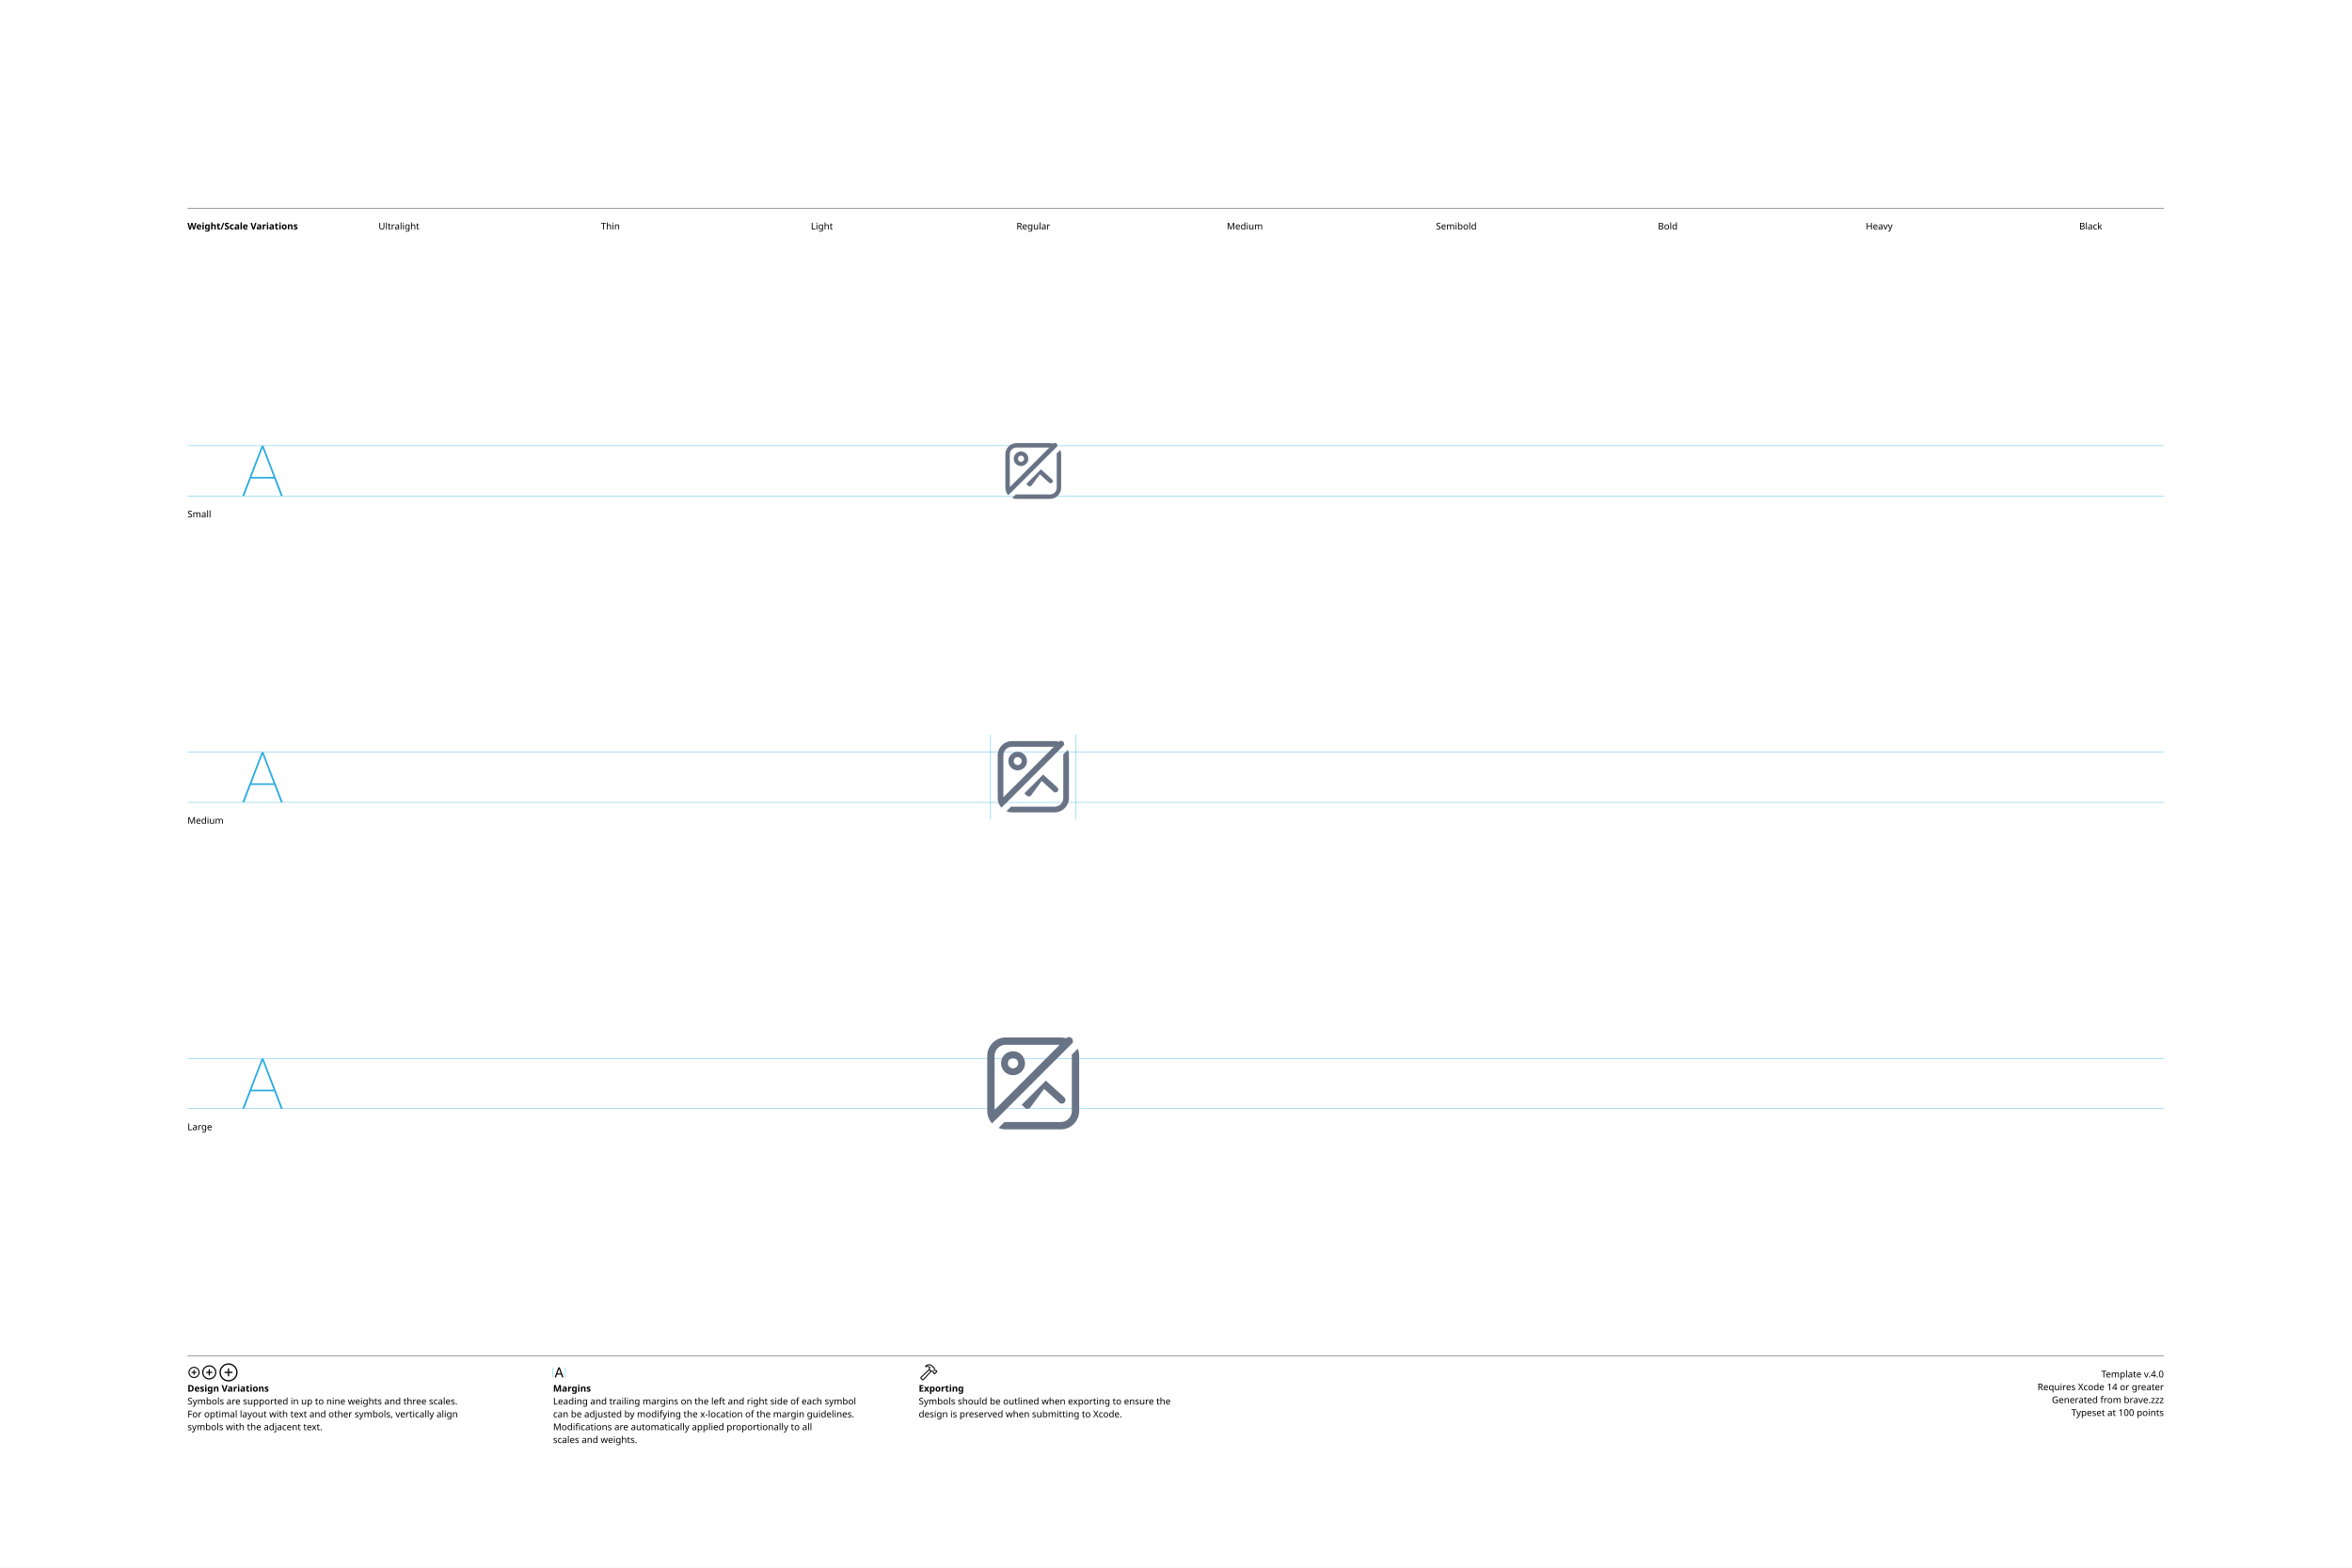
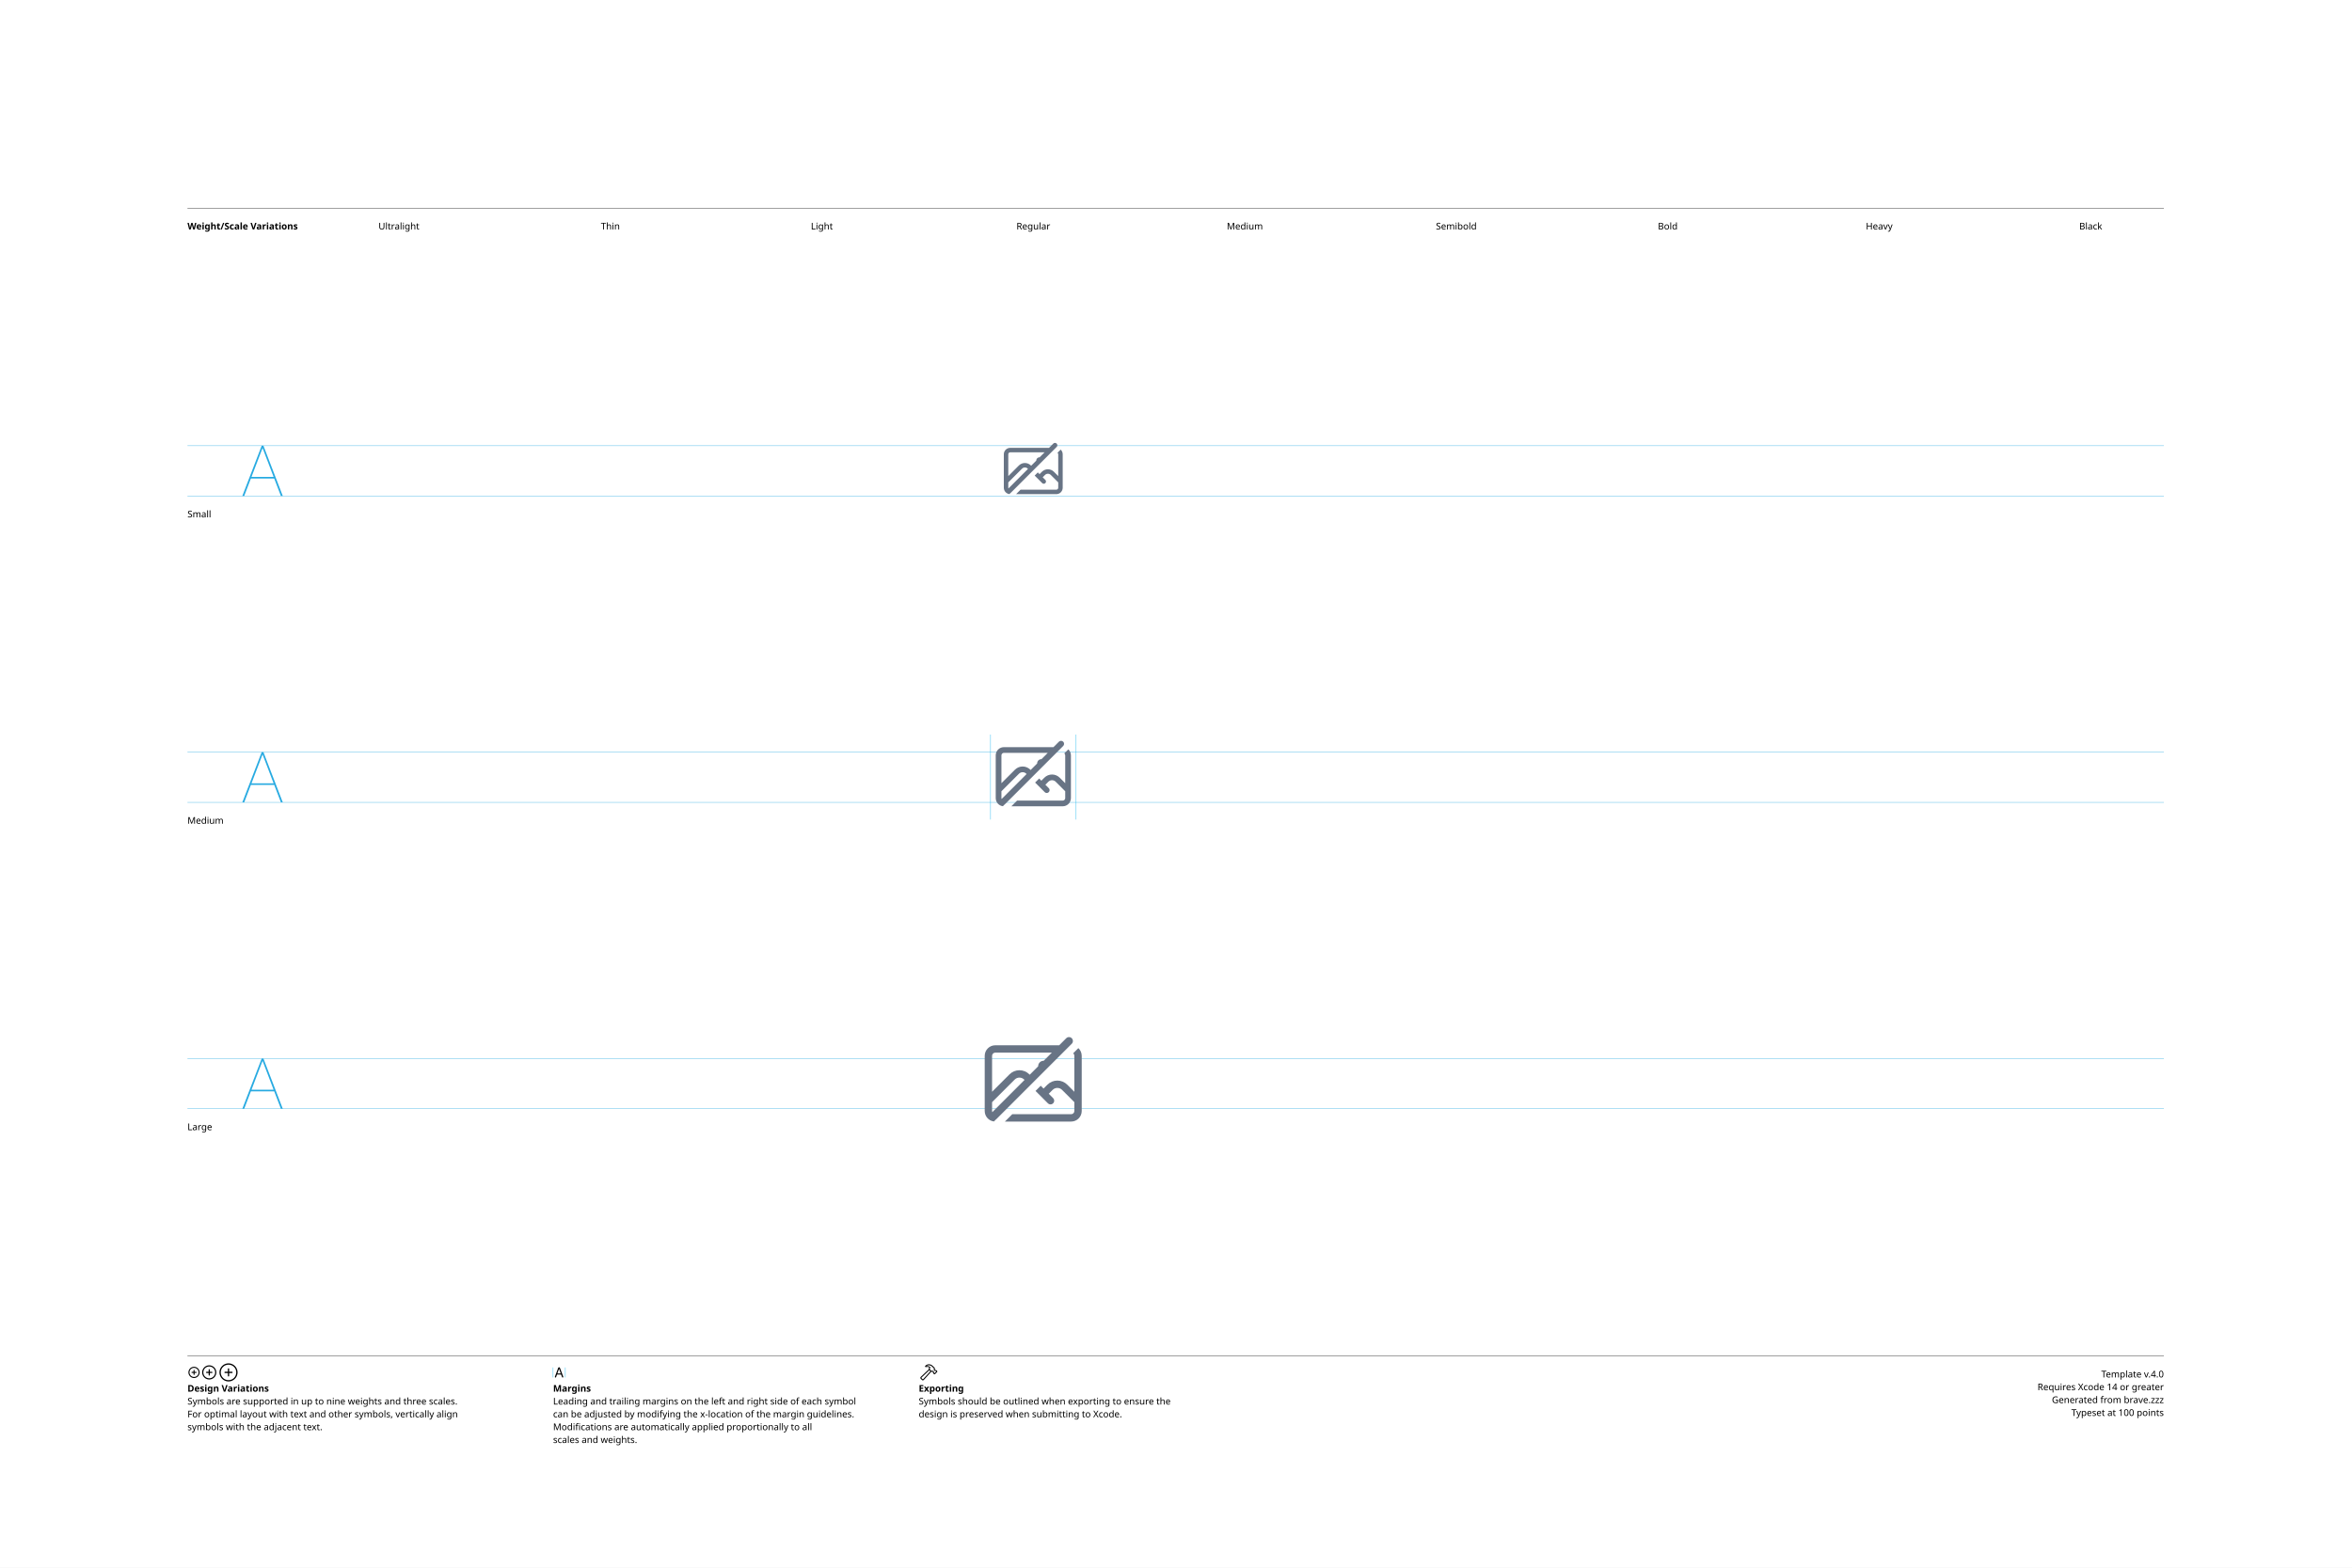
<svg xmlns="http://www.w3.org/2000/svg" version="1.1" width="3300" height="2200">
  <g id="Notes">
    <rect height="2200" id="artboard" style="fill:white;opacity:1" width="3300" x="0" y="0" />
    <line style="fill:none;stroke:black;opacity:1;stroke-width:0.5;" x1="263" x2="3036" y1="292" y2="292" />
    <text style="stroke:none;fill:black;font-family:sans-serif;font-size:13;font-weight:bold;" transform="matrix(1 0 0 1 263 322)">Weight/Scale Variations</text>
    <text style="stroke:none;fill:black;font-family:sans-serif;font-size:13;text-anchor:middle;" transform="matrix(1 0 0 1 559.711 322)">Ultralight</text>
    <text style="stroke:none;fill:black;font-family:sans-serif;font-size:13;text-anchor:middle;" transform="matrix(1 0 0 1 856.422 322)">Thin</text>
    <text style="stroke:none;fill:black;font-family:sans-serif;font-size:13;text-anchor:middle;" transform="matrix(1 0 0 1 1153.13 322)">Light</text>
    <text style="stroke:none;fill:black;font-family:sans-serif;font-size:13;text-anchor:middle;" transform="matrix(1 0 0 1 1449.84 322)">Regular</text>
    <text style="stroke:none;fill:black;font-family:sans-serif;font-size:13;text-anchor:middle;" transform="matrix(1 0 0 1 1746.56 322)">Medium</text>
    <text style="stroke:none;fill:black;font-family:sans-serif;font-size:13;text-anchor:middle;" transform="matrix(1 0 0 1 2043.27 322)">Semibold</text>
    <text style="stroke:none;fill:black;font-family:sans-serif;font-size:13;text-anchor:middle;" transform="matrix(1 0 0 1 2339.98 322)">Bold</text>
    <text style="stroke:none;fill:black;font-family:sans-serif;font-size:13;text-anchor:middle;" transform="matrix(1 0 0 1 2636.69 322)">Heavy</text>
    <text style="stroke:none;fill:black;font-family:sans-serif;font-size:13;text-anchor:middle;" transform="matrix(1 0 0 1 2933.4 322)">Black</text>
    <line style="fill:none;stroke:black;opacity:1;stroke-width:0.5;" x1="263" x2="3036" y1="1903" y2="1903" />
    <g transform="matrix(1 0 0 1 263 1933)">
      <path d="M9.248 0.83C13.555 0.83 17.139-2.744 17.139-7.051C17.139-11.357 13.545-14.932 9.238-14.932C4.941-14.932 1.367-11.357 1.367-7.051C1.367-2.744 4.951 0.83 9.248 0.83ZM9.248-0.654C5.703-0.654 2.871-3.496 2.871-7.051C2.871-10.605 5.693-13.447 9.238-13.447C12.793-13.447 15.645-10.605 15.645-7.051C15.645-3.496 12.803-0.654 9.248-0.654ZM5.654-7.051C5.654-6.621 5.957-6.328 6.406-6.328L8.506-6.328L8.506-4.209C8.506-3.77 8.799-3.467 9.229-3.467C9.678-3.467 9.971-3.77 9.971-4.209L9.971-6.328L12.09-6.328C12.529-6.328 12.832-6.621 12.832-7.051C12.832-7.49 12.529-7.793 12.09-7.793L9.971-7.793L9.971-9.902C9.971-10.352 9.678-10.654 9.229-10.654C8.799-10.654 8.506-10.352 8.506-9.902L8.506-7.793L6.406-7.793C5.957-7.793 5.654-7.49 5.654-7.051Z" />
    </g>
    <g transform="matrix(1 0 0 1 281.867 1933)">
      <path d="M11.709 2.91C17.158 2.91 21.67-1.611 21.67-7.051C21.67-12.5 17.148-17.012 11.699-17.012C6.26-17.012 1.748-12.5 1.748-7.051C1.748-1.611 6.27 2.91 11.709 2.91ZM11.709 1.25C7.1 1.25 3.418-2.441 3.418-7.051C3.418-11.66 7.09-15.352 11.699-15.352C16.309-15.352 20.01-11.66 20.01-7.051C20.01-2.441 16.318 1.25 11.709 1.25ZM7.178-7.051C7.178-6.572 7.51-6.25 8.008-6.25L10.879-6.25L10.879-3.369C10.879-2.881 11.211-2.539 11.69-2.539C12.178-2.539 12.52-2.871 12.52-3.369L12.52-6.25L15.4-6.25C15.889-6.25 16.23-6.572 16.23-7.051C16.23-7.539 15.889-7.881 15.4-7.881L12.52-7.881L12.52-10.752C12.52-11.25 12.178-11.592 11.69-11.592C11.211-11.592 10.879-11.25 10.879-10.752L10.879-7.881L8.008-7.881C7.51-7.881 7.178-7.539 7.178-7.051Z" />
    </g>
    <g transform="matrix(1 0 0 1 305.646 1933)">
      <path d="M14.971 5.664C21.934 5.664 27.695-0.098 27.695-7.051C27.695-14.014 21.924-19.775 14.961-19.775C8.008-19.775 2.256-14.014 2.256-7.051C2.256-0.098 8.018 5.664 14.971 5.664ZM14.971 3.848C8.936 3.848 4.082-1.016 4.082-7.051C4.082-13.096 8.926-17.949 14.961-17.949C21.006-17.949 25.869-13.096 25.869-7.051C25.869-1.016 21.016 3.848 14.971 3.848ZM9.199-7.051C9.199-6.533 9.57-6.172 10.117-6.172L14.062-6.172L14.062-2.217C14.062-1.68 14.434-1.299 14.951-1.299C15.488-1.299 15.859-1.67 15.859-2.217L15.859-6.172L19.814-6.172C20.352-6.172 20.732-6.533 20.732-7.051C20.732-7.598 20.361-7.969 19.814-7.969L15.859-7.969L15.859-11.914C15.859-12.461 15.488-12.842 14.951-12.842C14.434-12.842 14.062-12.461 14.062-11.914L14.062-7.969L10.117-7.969C9.57-7.969 9.199-7.598 9.199-7.051Z" />
    </g>
    <text style="stroke:none;fill:black;font-family:sans-serif;font-size:13;font-weight:bold;" transform="matrix(1 0 0 1 263 1953)">Design Variations</text>
    <text style="stroke:none;fill:black;font-family:sans-serif;font-size:13;" transform="matrix(1 0 0 1 263 1971)">Symbols are supported in up to nine weights and three scales.</text>
    <text style="stroke:none;fill:black;font-family:sans-serif;font-size:13;" transform="matrix(1 0 0 1 263 1989)">For optimal layout with text and other symbols, vertically align</text>
    <text style="stroke:none;fill:black;font-family:sans-serif;font-size:13;" transform="matrix(1 0 0 1 263 2007)">symbols with the adjacent text.</text>
    <line style="fill:none;stroke:#00AEEF;stroke-width:0.5;opacity:1.0;" x1="776" x2="776" y1="1919" y2="1933" />
    <g transform="matrix(1 0 0 1 776 1933)">
      <path d="M3.311 0.156C3.828 0.156 4.082-0.039 4.268-0.586L5.527-4.033L11.289-4.033L12.549-0.586C12.734-0.039 12.988 0.156 13.496 0.156C14.014 0.156 14.346-0.156 14.346-0.645C14.346-0.811 14.316-0.967 14.238-1.172L9.658-13.369C9.434-13.965 9.033-14.268 8.408-14.268C7.803-14.268 7.393-13.975 7.178-13.379L2.598-1.162C2.52-0.957 2.49-0.801 2.49-0.635C2.49-0.146 2.803 0.156 3.311 0.156ZM6.006-5.518L8.379-12.09L8.428-12.09L10.801-5.518Z" />
    </g>
    <line style="fill:none;stroke:#00AEEF;stroke-width:0.5;opacity:1.0;" x1="793.197" x2="793.197" y1="1919" y2="1933" />
    <text style="stroke:none;fill:black;font-family:sans-serif;font-size:13;font-weight:bold;" transform="matrix(1 0 0 1 776 1953)">Margins</text>
    <text style="stroke:none;fill:black;font-family:sans-serif;font-size:13;" transform="matrix(1 0 0 1 776 1971)">Leading and trailing margins on the left and right side of each symbol</text>
    <text style="stroke:none;fill:black;font-family:sans-serif;font-size:13;" transform="matrix(1 0 0 1 776 1989)">can be adjusted by modifying the x-location of the margin guidelines.</text>
    <text style="stroke:none;fill:black;font-family:sans-serif;font-size:13;" transform="matrix(1 0 0 1 776 2007)">Modifications are automatically applied proportionally to all</text>
    <text style="stroke:none;fill:black;font-family:sans-serif;font-size:13;" transform="matrix(1 0 0 1 776 2025)">scales and weights.</text>
    <g transform="matrix(1 0 0 1 1289 1933)">
      <path d="M2.842 1.865L4.541 3.574C5.4 4.443 6.387 4.385 7.314 3.359L18.008-8.428L17.041-9.404L6.426 2.275C6.074 2.676 5.742 2.773 5.273 2.305L4.102 1.143C3.633 0.684 3.74 0.342 4.141-0.02L15.615-10.82L14.639-11.787L3.047-0.898C2.061 0.02 1.982 0.996 2.842 1.865ZM9.258-16.328C8.838-15.918 8.809-15.342 9.043-14.951C9.277-14.59 9.736-14.355 10.381-14.521C11.846-14.863 13.369-14.922 14.795-13.984L14.209-12.529C13.867-11.699 14.043-11.113 14.58-10.566L16.875-8.252C17.363-7.764 17.773-7.744 18.34-7.842L19.404-8.037L20.068-7.363L20.029-6.807C19.99-6.309 20.117-5.928 20.605-5.449L21.367-4.707C21.846-4.229 22.461-4.199 22.93-4.668L25.84-7.588C26.309-8.057 26.289-8.652 25.811-9.131L25.039-9.893C24.561-10.371 24.189-10.527 23.711-10.488L23.135-10.44L22.49-11.074L22.734-12.197C22.861-12.764 22.705-13.203 22.119-13.789L19.922-15.977C16.582-19.297 12.148-19.219 9.258-16.328ZM10.752-15.957C13.184-17.734 16.475-17.432 18.701-15.205L21.133-12.793C21.367-12.559 21.406-12.373 21.338-12.031L21.016-10.547L22.52-9.062L23.506-9.121C23.76-9.131 23.838-9.111 24.033-8.916L24.609-8.34L22.168-5.898L21.592-6.475C21.396-6.67 21.367-6.748 21.377-7.012L21.445-7.988L19.951-9.473L18.428-9.219C18.105-9.15 17.959-9.18 17.715-9.414L15.713-11.416C15.459-11.65 15.43-11.816 15.586-12.188L16.465-14.277C14.902-15.732 12.871-16.357 10.84-15.762C10.684-15.723 10.625-15.85 10.752-15.957Z" />
    </g>
    <text style="stroke:none;fill:black;font-family:sans-serif;font-size:13;font-weight:bold;" transform="matrix(1 0 0 1 1289 1953)">Exporting</text>
    <text style="stroke:none;fill:black;font-family:sans-serif;font-size:13;" transform="matrix(1 0 0 1 1289 1971)">Symbols should be outlined when exporting to ensure the</text>
    <text style="stroke:none;fill:black;font-family:sans-serif;font-size:13;" transform="matrix(1 0 0 1 1289 1989)">design is preserved when submitting to Xcode.</text>
    <text id="template-version" style="stroke:none;fill:black;font-family:sans-serif;font-size:13;text-anchor:end;" transform="matrix(1 0 0 1 3036 1933)">Template v.4.0</text>
    <text style="stroke:none;fill:black;font-family:sans-serif;font-size:13;text-anchor:end;" transform="matrix(1 0 0 1 3036 1951)">Requires Xcode 14 or greater</text>
    <text id="descriptive-name" style="stroke:none;fill:black;font-family:sans-serif;font-size:13;text-anchor:end;" transform="matrix(1 0 0 1 3036 1969)">Generated from brave.zzz</text>
    <text style="stroke:none;fill:black;font-family:sans-serif;font-size:13;text-anchor:end;" transform="matrix(1 0 0 1 3036 1987)">Typeset at 100 points</text>
    <text style="stroke:none;fill:black;font-family:sans-serif;font-size:13;" transform="matrix(1 0 0 1 263 726)">Small</text>
    <text style="stroke:none;fill:black;font-family:sans-serif;font-size:13;" transform="matrix(1 0 0 1 263 1156)">Medium</text>
    <text style="stroke:none;fill:black;font-family:sans-serif;font-size:13;" transform="matrix(1 0 0 1 263 1586)">Large</text>
  </g>
  <g id="Guides">
    <g id="H-reference" style="fill:#27AAE1;stroke:none;" transform="matrix(1 0 0 1 339 696)">
      <path d="M0.994 0L3.638 0L29.328-67.132L30.03-67.132L30.03-70.459L28.123-70.459ZM11.688-24.48L46.981-24.48L46.231-26.729L12.438-26.729ZM55.12 0L57.764 0L30.638-70.459L29.433-70.459L29.433-67.132Z" />
    </g>
    <line id="Baseline-S" style="fill:none;stroke:#27AAE1;opacity:1;stroke-width:0.5;" x1="263" x2="3036" y1="696" y2="696" />
    <line id="Capline-S" style="fill:none;stroke:#27AAE1;opacity:1;stroke-width:0.5;" x1="263" x2="3036" y1="625.541" y2="625.541" />
    <g id="H-reference" style="fill:#27AAE1;stroke:none;" transform="matrix(1 0 0 1 339 1126)">
      <path d="M0.994 0L3.638 0L29.328-67.132L30.03-67.132L30.03-70.459L28.123-70.459ZM11.688-24.48L46.981-24.48L46.231-26.729L12.438-26.729ZM55.12 0L57.764 0L30.638-70.459L29.433-70.459L29.433-67.132Z" />
    </g>
    <line id="Baseline-M" style="fill:none;stroke:#27AAE1;opacity:1;stroke-width:0.5;" x1="263" x2="3036" y1="1126" y2="1126" />
    <line id="Capline-M" style="fill:none;stroke:#27AAE1;opacity:1;stroke-width:0.5;" x1="263" x2="3036" y1="1055.54" y2="1055.54" />
    <g id="H-reference" style="fill:#27AAE1;stroke:none;" transform="matrix(1 0 0 1 339 1556)">
      <path d="M0.994 0L3.638 0L29.328-67.132L30.03-67.132L30.03-70.459L28.123-70.459ZM11.688-24.48L46.981-24.48L46.231-26.729L12.438-26.729ZM55.12 0L57.764 0L30.638-70.459L29.433-70.459L29.433-67.132Z" />
    </g>
    <line id="Baseline-L" style="fill:none;stroke:#27AAE1;opacity:1;stroke-width:0.5;" x1="263" x2="3036" y1="1556" y2="1556" />
    <line id="Capline-L" style="fill:none;stroke:#27AAE1;opacity:1;stroke-width:0.5;" x1="263" x2="3036" y1="1485.54" y2="1485.54" />
    <line id="left-margin-Regular-M" style="fill:none;stroke:#00AEEF;stroke-width:0.5;opacity:1.0;" x1="1389.82" x2="1389.82" y1="1030.79" y2="1150.12" />
    <line id="right-margin-Regular-M" style="fill:none;stroke:#00AEEF;stroke-width:0.5;opacity:1.0;" x1="1509.87" x2="1509.87" y1="1030.79" y2="1150.12" />
  </g>
  <g id="Symbols">
    <g id="Regular-L" transform="matrix(6.45 0 0 6.45 1372.267 1443)">
      <defs>
        <clipPath id="clip-1">
          <rect x="0" y="0" width="24" height="24" fill="none" fill-rule="nonzero" />
        </clipPath>
      </defs>
      <g clip-path="url(#clip-1)" fill="none" fill-rule="none" stroke="none" stroke-width="1" stroke-linecap="butt" stroke-linejoin="miter" stroke-miterlimit="10" stroke-dasharray="" stroke-dashoffset="0" font-family="none" font-weight="none" font-size="none" text-anchor="none" style="mix-blend-mode: normal">
-         <path d="M19.182,2.17c0.269,-0.269 0.684,-0.327 1.017,-0.141c0.332,0.186 0.5,0.57 0.411,0.94l0.084,0.074l-0.21,0.21c-0.03,0.043 -0.063,0.083 -0.1,0.12l-16.35,16.35c-0.037,0.037 -0.077,0.07 -0.12,0.1l-0.871,0.87c-0.672,-0.736 -1.044,-1.697 -1.043,-2.693v-12c0,-2.209 1.791,-4 4,-4h12c0.399,-0 0.796,0.059 1.177,0.176l0.005,-0.005zM17.752,3.6h-11.752c-1.325,0 -2.4,1.075 -2.4,2.4v11.753l14.153,-14.153zM6,22c-0.549,0 -1.072,-0.11 -1.548,-0.31l1.301,-1.303c0.082,0.009 0.164,0.013 0.247,0.013h12c1.325,0 2.4,-1.075 2.4,-2.4v-12c0,-0.082 -0.004,-0.165 -0.012,-0.247l1.301,-1.301c0.2,0.476 0.311,0.999 0.311,1.548v12c0,2.209 -1.791,4 -4,4zM10.195,17.325l-0.707,-0.672l1.131,-1.131l0.022,0.02l0.118,-0.16l3.989,-3.989l0.032,0.027l3.97,3.592c0.328,0.296 0.353,0.802 0.057,1.13c-0.296,0.328 -0.802,0.353 -1.13,0.057l-3.316,-3l-2.972,4.022c-0.136,0.184 -0.345,0.301 -0.574,0.321c-0.228,0.02 -0.454,-0.059 -0.62,-0.217zM10.222,7.608c0,1.442 -1.169,2.611 -2.611,2.611c-1.442,0 -2.611,-1.169 -2.611,-2.611c0,-1.442 1.169,-2.611 2.611,-2.611c1.442,0 2.611,1.169 2.611,2.611zM7.612,8.72c0.614,0 1.111,-0.497 1.111,-1.111c0,-0.614 -0.497,-1.111 -1.111,-1.111c-0.614,0 -1.111,0.497 -1.111,1.111c0,0.614 0.497,1.111 1.111,1.111z" fill="#687485" fill-rule="nonzero" />
+         <path d="M19.182,2.17c0.332,-0.332 0.871,-0.332 1.202,0.001c0.332,0.332 0.332,0.871 -0.001,1.202l-16.35,16.35c-0.037,0.037 -0.077,0.07 -0.12,0.1l-0.459,0.458c-1.147,-0.148 -2.005,-1.125 -2.005,-2.281v-12c0,-1.27 1.03,-2.3 2.3,-2.3h13.903l1.53,-1.53zM16.052,5.3h-12.302c-0.387,0 -0.7,0.313 -0.7,0.7v7.819l3.793,-3.794c0.572,-0.572 1.348,-0.894 2.157,-0.894c0.809,0 1.585,0.321 2.157,0.894l0.085,0.086l1.833,-1.833v-0.028c-0,-0.317 0.128,-0.62 0.354,-0.841c0.226,-0.221 0.533,-0.342 0.849,-0.334zM10.111,11.242l-0.086,-0.085c-0.566,-0.566 -1.484,-0.566 -2.05,0l-4.925,4.923v1.92c0,0.09 0.017,0.176 0.048,0.255zM22.55,6v12c0,1.27 -1.03,2.3 -2.3,2.3h-14.41l1.6,-1.6h12.809c0.387,0 0.7,-0.313 0.7,-0.7v-1.919l-2.675,-2.674c-0.566,-0.566 -1.484,-0.566 -2.05,0l-0.844,0.843l0.934,0.934c0.211,0.2 0.297,0.499 0.224,0.78c-0.073,0.281 -0.292,0.501 -0.574,0.575c-0.281,0.073 -0.58,-0.012 -0.781,-0.223l-2.68,-2.68l1.131,-1.131l0.614,0.614l0.843,-0.844c0.572,-0.572 1.348,-0.894 2.157,-0.894c0.809,0 1.585,0.321 2.157,0.894l1.543,1.544v-7.819c0,-0.221 -0.103,-0.418 -0.263,-0.546l1.134,-1.134c0.45,0.42 0.73,1.017 0.73,1.68z" fill="#687485" fill-rule="nonzero" />
      </g>
    </g>
    <g id="Regular-M" transform="matrix(5 0 0 5 1389.82 1030)">
      <defs>
        <clipPath id="clip-1">
          <rect x="0" y="0" width="24" height="24" fill="none" fill-rule="nonzero" />
        </clipPath>
      </defs>
      <g clip-path="url(#clip-1)" fill="none" fill-rule="none" stroke="none" stroke-width="1" stroke-linecap="butt" stroke-linejoin="miter" stroke-miterlimit="10" stroke-dasharray="" stroke-dashoffset="0" font-family="none" font-weight="none" font-size="none" text-anchor="none" style="mix-blend-mode: normal">
-         <path d="M19.182,2.17c0.269,-0.269 0.684,-0.327 1.017,-0.141c0.332,0.186 0.5,0.57 0.411,0.94l0.084,0.074l-0.21,0.21c-0.03,0.043 -0.063,0.083 -0.1,0.12l-16.35,16.35c-0.037,0.037 -0.077,0.07 -0.12,0.1l-0.871,0.87c-0.672,-0.736 -1.044,-1.697 -1.043,-2.693v-12c0,-2.209 1.791,-4 4,-4h12c0.399,-0 0.796,0.059 1.177,0.176l0.005,-0.005zM17.752,3.6h-11.752c-1.325,0 -2.4,1.075 -2.4,2.4v11.753l14.153,-14.153zM6,22c-0.549,0 -1.072,-0.11 -1.548,-0.31l1.301,-1.303c0.082,0.009 0.164,0.013 0.247,0.013h12c1.325,0 2.4,-1.075 2.4,-2.4v-12c0,-0.082 -0.004,-0.165 -0.012,-0.247l1.301,-1.301c0.2,0.476 0.311,0.999 0.311,1.548v12c0,2.209 -1.791,4 -4,4zM10.195,17.325l-0.707,-0.672l1.131,-1.131l0.022,0.02l0.118,-0.16l3.989,-3.989l0.032,0.027l3.97,3.592c0.328,0.296 0.353,0.802 0.057,1.13c-0.296,0.328 -0.802,0.353 -1.13,0.057l-3.316,-3l-2.972,4.022c-0.136,0.184 -0.345,0.301 -0.574,0.321c-0.228,0.02 -0.454,-0.059 -0.62,-0.217zM10.222,7.608c0,1.442 -1.169,2.611 -2.611,2.611c-1.442,0 -2.611,-1.169 -2.611,-2.611c0,-1.442 1.169,-2.611 2.611,-2.611c1.442,0 2.611,1.169 2.611,2.611zM7.612,8.72c0.614,0 1.111,-0.497 1.111,-1.111c0,-0.614 -0.497,-1.111 -1.111,-1.111c-0.614,0 -1.111,0.497 -1.111,1.111c0,0.614 0.497,1.111 1.111,1.111z" fill="#687485" fill-rule="nonzero" />
+         <path d="M19.182,2.17c0.332,-0.332 0.871,-0.332 1.202,0.001c0.332,0.332 0.332,0.871 -0.001,1.202l-16.35,16.35c-0.037,0.037 -0.077,0.07 -0.12,0.1l-0.459,0.458c-1.147,-0.148 -2.005,-1.125 -2.005,-2.281v-12c0,-1.27 1.03,-2.3 2.3,-2.3h13.903l1.53,-1.53zM16.052,5.3h-12.302c-0.387,0 -0.7,0.313 -0.7,0.7v7.819l3.793,-3.794c0.572,-0.572 1.348,-0.894 2.157,-0.894c0.809,0 1.585,0.321 2.157,0.894l0.085,0.086l1.833,-1.833v-0.028c-0,-0.317 0.128,-0.62 0.354,-0.841c0.226,-0.221 0.533,-0.342 0.849,-0.334zM10.111,11.242l-0.086,-0.085c-0.566,-0.566 -1.484,-0.566 -2.05,0l-4.925,4.923v1.92c0,0.09 0.017,0.176 0.048,0.255zM22.55,6v12c0,1.27 -1.03,2.3 -2.3,2.3h-14.41l1.6,-1.6h12.809c0.387,0 0.7,-0.313 0.7,-0.7v-1.919l-2.675,-2.674c-0.566,-0.566 -1.484,-0.566 -2.05,0l-0.844,0.843l0.934,0.934c0.211,0.2 0.297,0.499 0.224,0.78c-0.073,0.281 -0.292,0.501 -0.574,0.575c-0.281,0.073 -0.58,-0.012 -0.781,-0.223l-2.68,-2.68l1.131,-1.131l0.614,0.614l0.843,-0.844c0.572,-0.572 1.348,-0.894 2.157,-0.894c0.809,0 1.585,0.321 2.157,0.894l1.543,1.544v-7.819c0,-0.221 -0.103,-0.418 -0.263,-0.546l1.134,-1.134c0.45,0.42 0.73,1.017 0.73,1.68z" fill="#687485" fill-rule="nonzero" />
      </g>
    </g>
    <g id="Regular-S" transform="matrix(3.915 0 0 3.915 1402.75 614)">
      <defs>
        <clipPath id="clip-1">
          <rect x="0" y="0" width="24" height="24" fill="none" fill-rule="nonzero" />
        </clipPath>
      </defs>
      <g clip-path="url(#clip-1)" fill="none" fill-rule="none" stroke="none" stroke-width="1" stroke-linecap="butt" stroke-linejoin="miter" stroke-miterlimit="10" stroke-dasharray="" stroke-dashoffset="0" font-family="none" font-weight="none" font-size="none" text-anchor="none" style="mix-blend-mode: normal">
-         <path d="M19.182,2.17c0.269,-0.269 0.684,-0.327 1.017,-0.141c0.332,0.186 0.5,0.57 0.411,0.94l0.084,0.074l-0.21,0.21c-0.03,0.043 -0.063,0.083 -0.1,0.12l-16.35,16.35c-0.037,0.037 -0.077,0.07 -0.12,0.1l-0.871,0.87c-0.672,-0.736 -1.044,-1.697 -1.043,-2.693v-12c0,-2.209 1.791,-4 4,-4h12c0.399,-0 0.796,0.059 1.177,0.176l0.005,-0.005zM17.752,3.6h-11.752c-1.325,0 -2.4,1.075 -2.4,2.4v11.753l14.153,-14.153zM6,22c-0.549,0 -1.072,-0.11 -1.548,-0.31l1.301,-1.303c0.082,0.009 0.164,0.013 0.247,0.013h12c1.325,0 2.4,-1.075 2.4,-2.4v-12c0,-0.082 -0.004,-0.165 -0.012,-0.247l1.301,-1.301c0.2,0.476 0.311,0.999 0.311,1.548v12c0,2.209 -1.791,4 -4,4zM10.195,17.325l-0.707,-0.672l1.131,-1.131l0.022,0.02l0.118,-0.16l3.989,-3.989l0.032,0.027l3.97,3.592c0.328,0.296 0.353,0.802 0.057,1.13c-0.296,0.328 -0.802,0.353 -1.13,0.057l-3.316,-3l-2.972,4.022c-0.136,0.184 -0.345,0.301 -0.574,0.321c-0.228,0.02 -0.454,-0.059 -0.62,-0.217zM10.222,7.608c0,1.442 -1.169,2.611 -2.611,2.611c-1.442,0 -2.611,-1.169 -2.611,-2.611c0,-1.442 1.169,-2.611 2.611,-2.611c1.442,0 2.611,1.169 2.611,2.611zM7.612,8.72c0.614,0 1.111,-0.497 1.111,-1.111c0,-0.614 -0.497,-1.111 -1.111,-1.111c-0.614,0 -1.111,0.497 -1.111,1.111c0,0.614 0.497,1.111 1.111,1.111z" fill="#687485" fill-rule="nonzero" />
+         <path d="M19.182,2.17c0.332,-0.332 0.871,-0.332 1.202,0.001c0.332,0.332 0.332,0.871 -0.001,1.202l-16.35,16.35c-0.037,0.037 -0.077,0.07 -0.12,0.1l-0.459,0.458c-1.147,-0.148 -2.005,-1.125 -2.005,-2.281v-12c0,-1.27 1.03,-2.3 2.3,-2.3h13.903l1.53,-1.53zM16.052,5.3h-12.302c-0.387,0 -0.7,0.313 -0.7,0.7v7.819l3.793,-3.794c0.572,-0.572 1.348,-0.894 2.157,-0.894c0.809,0 1.585,0.321 2.157,0.894l0.085,0.086l1.833,-1.833v-0.028c-0,-0.317 0.128,-0.62 0.354,-0.841c0.226,-0.221 0.533,-0.342 0.849,-0.334zM10.111,11.242l-0.086,-0.085c-0.566,-0.566 -1.484,-0.566 -2.05,0l-4.925,4.923v1.92c0,0.09 0.017,0.176 0.048,0.255zM22.55,6v12c0,1.27 -1.03,2.3 -2.3,2.3h-14.41l1.6,-1.6h12.809c0.387,0 0.7,-0.313 0.7,-0.7v-1.919l-2.675,-2.674c-0.566,-0.566 -1.484,-0.566 -2.05,0l-0.844,0.843l0.934,0.934c0.211,0.2 0.297,0.499 0.224,0.78c-0.073,0.281 -0.292,0.501 -0.574,0.575c-0.281,0.073 -0.58,-0.012 -0.781,-0.223l-2.68,-2.68l1.131,-1.131l0.614,0.614l0.843,-0.844c0.572,-0.572 1.348,-0.894 2.157,-0.894c0.809,0 1.585,0.321 2.157,0.894l1.543,1.544v-7.819c0,-0.221 -0.103,-0.418 -0.263,-0.546l1.134,-1.134c0.45,0.42 0.73,1.017 0.73,1.68z" fill="#687485" fill-rule="nonzero" />
      </g>
    </g>
  </g>
</svg>
